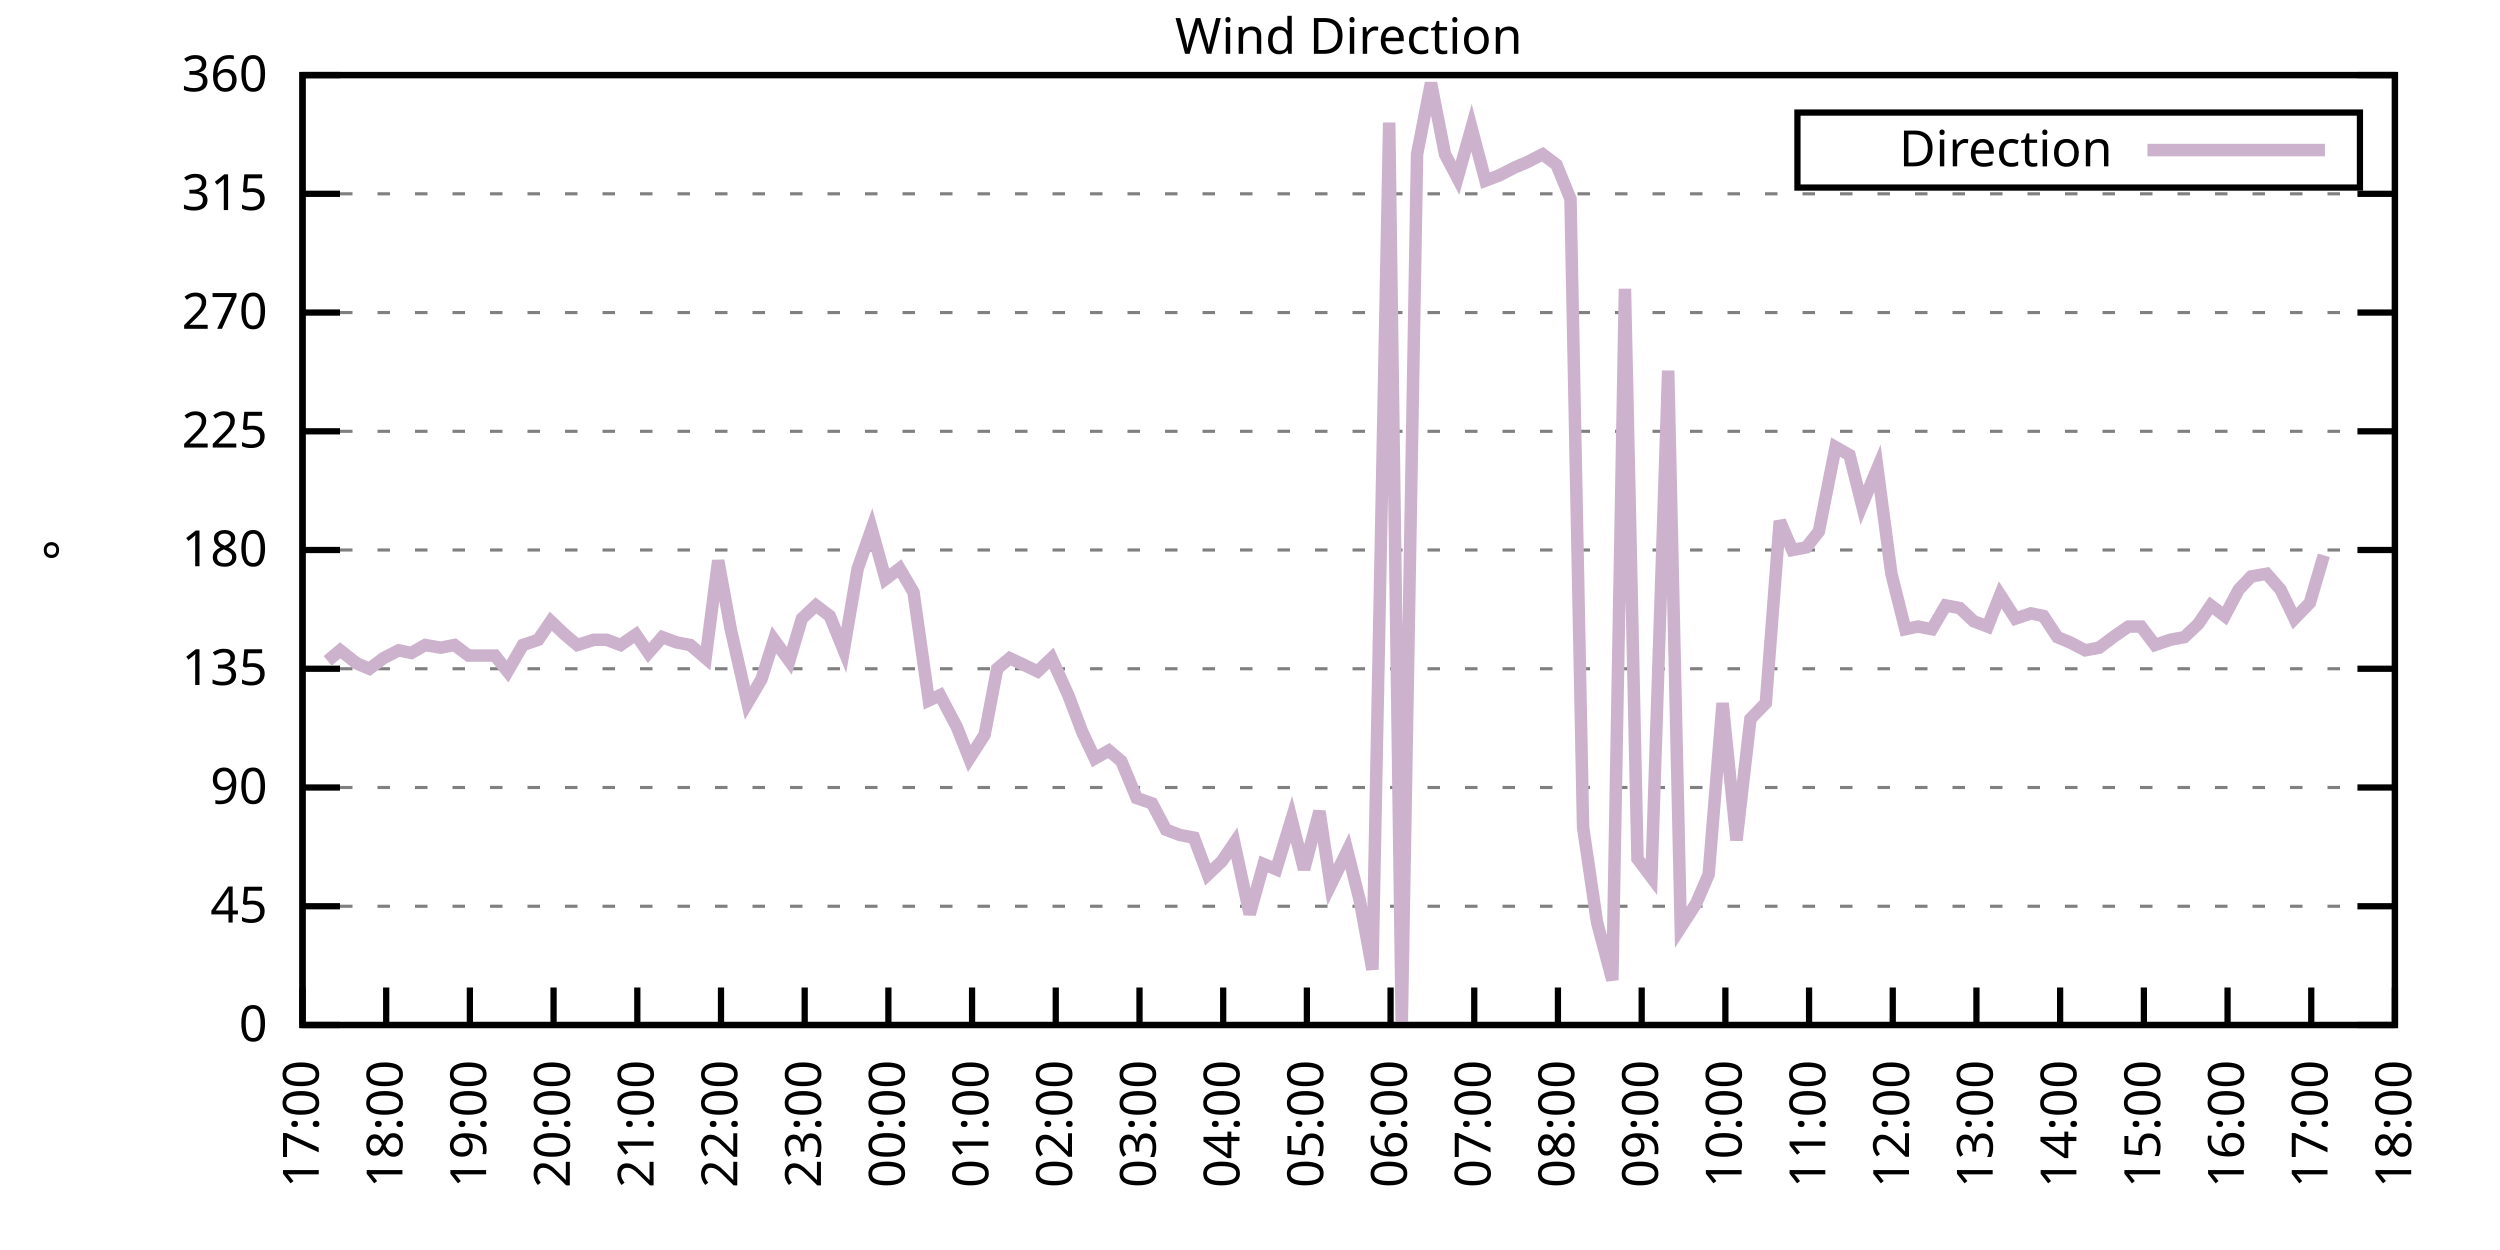
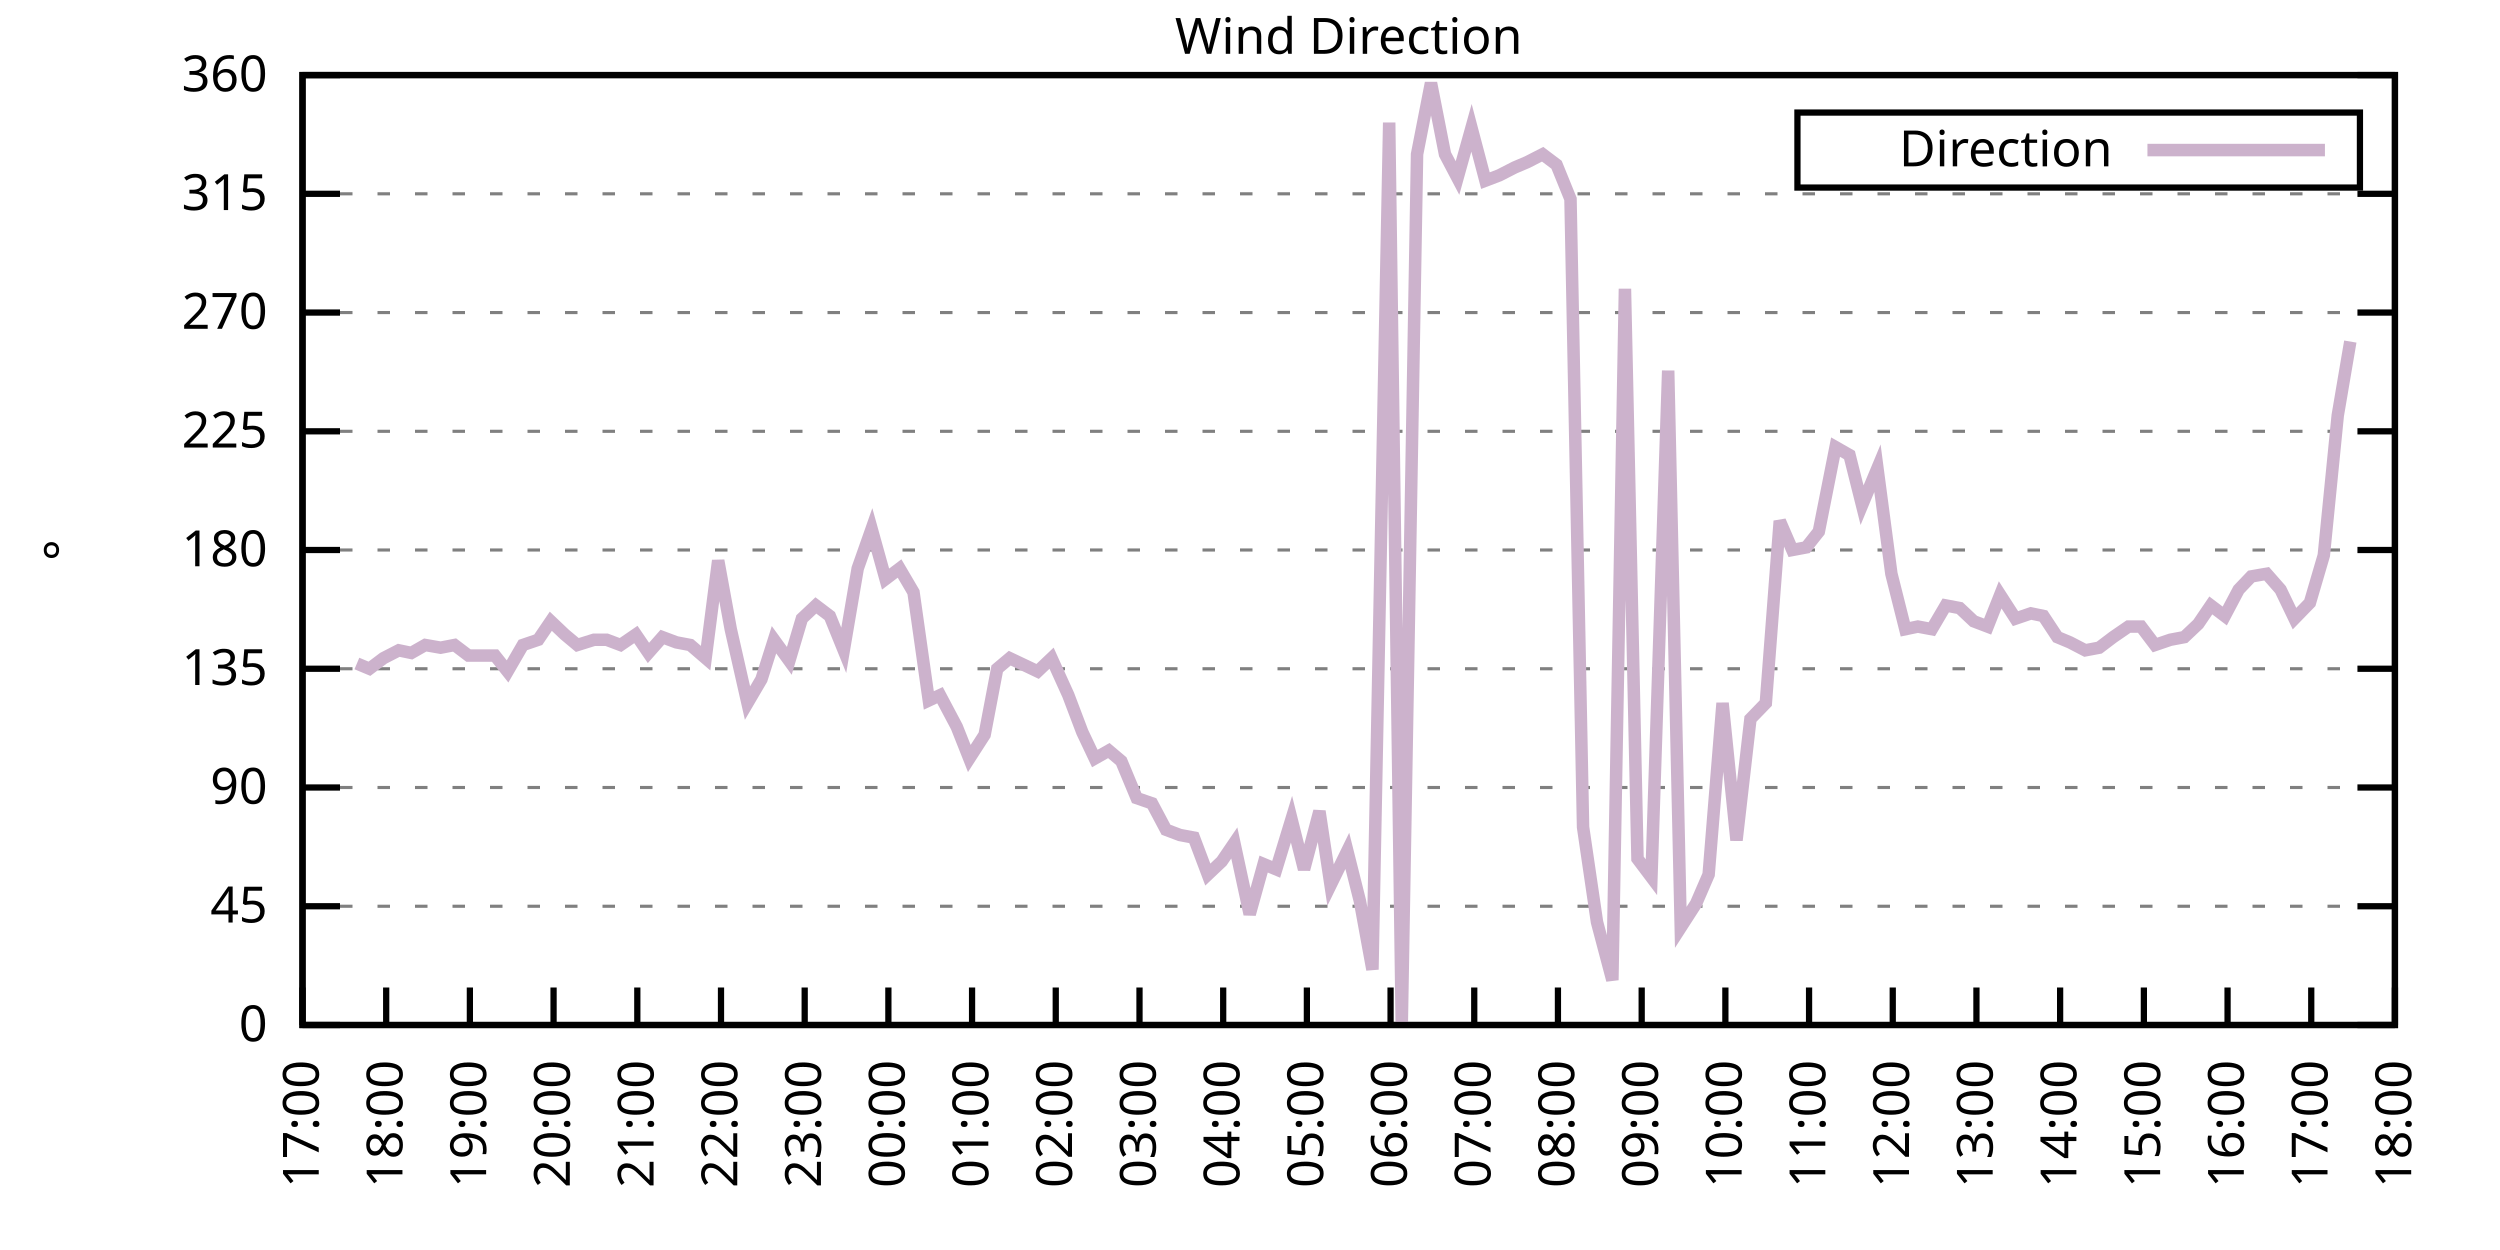
<svg xmlns="http://www.w3.org/2000/svg" xmlns:xlink="http://www.w3.org/1999/xlink" width="400" height="200" viewBox="0 0 400 200">
  <g id="gnuplot_canvas">
    <rect x="0" y="0" width="400" height="200" fill="none" />
    <defs>
      <circle id="gpDot" r="0.5" stroke-width="0.5" stroke="currentColor" />
      <path id="gpPt0" stroke-width="0.333" stroke="currentColor" d="M-1,0 h2 M0,-1 v2" />
      <path id="gpPt1" stroke-width="0.333" stroke="currentColor" d="M-1,-1 L1,1 M1,-1 L-1,1" />
      <path id="gpPt2" stroke-width="0.333" stroke="currentColor" d="M-1,0 L1,0 M0,-1 L0,1 M-1,-1 L1,1 M-1,1 L1,-1" />
      <rect id="gpPt3" stroke-width="0.333" stroke="currentColor" x="-1" y="-1" width="2" height="2" />
      <rect id="gpPt4" stroke-width="0.333" stroke="currentColor" fill="currentColor" x="-1" y="-1" width="2" height="2" />
      <circle id="gpPt5" stroke-width="0.333" stroke="currentColor" cx="0" cy="0" r="1" />
      <use xlink:href="#gpPt5" id="gpPt6" fill="currentColor" stroke="none" />
      <path id="gpPt7" stroke-width="0.333" stroke="currentColor" d="M0,-1.33 L-1.33,0.67 L1.33,0.67 z" />
      <use xlink:href="#gpPt7" id="gpPt8" fill="currentColor" stroke="none" />
      <use xlink:href="#gpPt7" id="gpPt9" stroke="currentColor" transform="rotate(180)" />
      <use xlink:href="#gpPt9" id="gpPt10" fill="currentColor" stroke="none" />
      <use xlink:href="#gpPt3" id="gpPt11" stroke="currentColor" transform="rotate(45)" />
      <use xlink:href="#gpPt11" id="gpPt12" fill="currentColor" stroke="none" />
      <path id="gpPt13" stroke-width="0.333" stroke="currentColor" d="M0,1.330 L1.265,0.411 L0.782,-1.067 L-0.782,-1.076 L-1.265,0.411 z" />
      <use xlink:href="#gpPt13" id="gpPt14" fill="currentColor" stroke="none" />
      <filter id="textbox" filterUnits="objectBoundingBox" x="0" y="0" height="1" width="1">
        <feFlood flood-color="white" flood-opacity="1" result="bgnd" />
        <feComposite in="SourceGraphic" in2="bgnd" operator="atop" />
      </filter>
      <filter id="greybox" filterUnits="objectBoundingBox" x="0" y="0" height="1" width="1">
        <feFlood flood-color="lightgrey" flood-opacity="1" result="grey" />
        <feComposite in="SourceGraphic" in2="grey" operator="atop" />
      </filter>
    </defs>
    <g fill="none" color="white" stroke="currentColor" stroke-width="1.00" stroke-linecap="butt" stroke-linejoin="miter">
</g>
    <g fill="none" color="black" stroke="currentColor" stroke-width="1.00" stroke-linecap="butt" stroke-linejoin="miter">
      <g stroke="none" shape-rendering="crispEdges">
        <polygon fill="rgb(255, 255, 255)" points="48.40,164.00 383.18,164.00 383.18,12.02 48.40,12.02 " />
      </g>
    </g>
    <g fill="none" color="black" stroke="currentColor" stroke-width="1.00" stroke-linecap="butt" stroke-linejoin="miter">
</g>
    <g fill="none" color="black" stroke="black" stroke-width="0.50" stroke-linecap="butt" stroke-linejoin="miter">
</g>
    <g fill="none" color="gray" stroke="currentColor" stroke-width="0.50" stroke-linecap="butt" stroke-linejoin="miter">
      <path stroke="gray" stroke-dasharray="2,4" class="gridline" d="M48.40,164.00 L383.19,164.00  " />
    </g>
    <g fill="none" color="gray" stroke="gray" stroke-width="1.00" stroke-linecap="butt" stroke-linejoin="miter">
</g>
    <g fill="none" color="black" stroke="currentColor" stroke-width="1.00" stroke-linecap="butt" stroke-linejoin="miter">
      <path stroke="black" d="M48.40,164.00 L54.40,164.00 M383.19,164.00 L377.19,164.00  " />
      <g transform="translate(42.80,166.60)" stroke="none" fill="black" font-family="Sans" font-size="8.00" text-anchor="end">
        <text>
          <tspan font-family="Sans"> 0</tspan>
        </text>
      </g>
    </g>
    <g fill="none" color="black" stroke="currentColor" stroke-width="1.00" stroke-linecap="butt" stroke-linejoin="miter">
</g>
    <g fill="none" color="black" stroke="black" stroke-width="0.50" stroke-linecap="butt" stroke-linejoin="miter">
</g>
    <g fill="none" color="gray" stroke="currentColor" stroke-width="0.50" stroke-linecap="butt" stroke-linejoin="miter">
      <path stroke="gray" stroke-dasharray="2,4" class="gridline" d="M48.40,145.00 L383.19,145.00  " />
    </g>
    <g fill="none" color="gray" stroke="gray" stroke-width="1.00" stroke-linecap="butt" stroke-linejoin="miter">
</g>
    <g fill="none" color="black" stroke="currentColor" stroke-width="1.00" stroke-linecap="butt" stroke-linejoin="miter">
      <path stroke="black" d="M48.40,145.00 L54.40,145.00 M383.19,145.00 L377.19,145.00  " />
      <g transform="translate(42.80,147.60)" stroke="none" fill="black" font-family="Sans" font-size="8.00" text-anchor="end">
        <text>
          <tspan font-family="Sans"> 45</tspan>
        </text>
      </g>
    </g>
    <g fill="none" color="black" stroke="currentColor" stroke-width="1.00" stroke-linecap="butt" stroke-linejoin="miter">
</g>
    <g fill="none" color="black" stroke="black" stroke-width="0.50" stroke-linecap="butt" stroke-linejoin="miter">
</g>
    <g fill="none" color="gray" stroke="currentColor" stroke-width="0.50" stroke-linecap="butt" stroke-linejoin="miter">
      <path stroke="gray" stroke-dasharray="2,4" class="gridline" d="M48.40,126.00 L383.19,126.00  " />
    </g>
    <g fill="none" color="gray" stroke="gray" stroke-width="1.00" stroke-linecap="butt" stroke-linejoin="miter">
</g>
    <g fill="none" color="black" stroke="currentColor" stroke-width="1.00" stroke-linecap="butt" stroke-linejoin="miter">
      <path stroke="black" d="M48.40,126.00 L54.40,126.00 M383.19,126.00 L377.19,126.00  " />
      <g transform="translate(42.80,128.60)" stroke="none" fill="black" font-family="Sans" font-size="8.00" text-anchor="end">
        <text>
          <tspan font-family="Sans"> 90</tspan>
        </text>
      </g>
    </g>
    <g fill="none" color="black" stroke="currentColor" stroke-width="1.00" stroke-linecap="butt" stroke-linejoin="miter">
</g>
    <g fill="none" color="black" stroke="black" stroke-width="0.50" stroke-linecap="butt" stroke-linejoin="miter">
</g>
    <g fill="none" color="gray" stroke="currentColor" stroke-width="0.50" stroke-linecap="butt" stroke-linejoin="miter">
      <path stroke="gray" stroke-dasharray="2,4" class="gridline" d="M48.40,107.00 L383.19,107.00  " />
    </g>
    <g fill="none" color="gray" stroke="gray" stroke-width="1.00" stroke-linecap="butt" stroke-linejoin="miter">
</g>
    <g fill="none" color="black" stroke="currentColor" stroke-width="1.00" stroke-linecap="butt" stroke-linejoin="miter">
      <path stroke="black" d="M48.40,107.00 L54.40,107.00 M383.19,107.00 L377.19,107.00  " />
      <g transform="translate(42.80,109.60)" stroke="none" fill="black" font-family="Sans" font-size="8.00" text-anchor="end">
        <text>
          <tspan font-family="Sans"> 135</tspan>
        </text>
      </g>
    </g>
    <g fill="none" color="black" stroke="currentColor" stroke-width="1.00" stroke-linecap="butt" stroke-linejoin="miter">
</g>
    <g fill="none" color="black" stroke="black" stroke-width="0.50" stroke-linecap="butt" stroke-linejoin="miter">
</g>
    <g fill="none" color="gray" stroke="currentColor" stroke-width="0.50" stroke-linecap="butt" stroke-linejoin="miter">
      <path stroke="gray" stroke-dasharray="2,4" class="gridline" d="M48.40,88.00 L383.19,88.00  " />
    </g>
    <g fill="none" color="gray" stroke="gray" stroke-width="1.00" stroke-linecap="butt" stroke-linejoin="miter">
</g>
    <g fill="none" color="black" stroke="currentColor" stroke-width="1.00" stroke-linecap="butt" stroke-linejoin="miter">
      <path stroke="black" d="M48.40,88.00 L54.40,88.00 M383.19,88.00 L377.19,88.00  " />
      <g transform="translate(42.80,90.60)" stroke="none" fill="black" font-family="Sans" font-size="8.00" text-anchor="end">
        <text>
          <tspan font-family="Sans"> 180</tspan>
        </text>
      </g>
    </g>
    <g fill="none" color="black" stroke="currentColor" stroke-width="1.00" stroke-linecap="butt" stroke-linejoin="miter">
</g>
    <g fill="none" color="black" stroke="black" stroke-width="0.50" stroke-linecap="butt" stroke-linejoin="miter">
</g>
    <g fill="none" color="gray" stroke="currentColor" stroke-width="0.50" stroke-linecap="butt" stroke-linejoin="miter">
      <path stroke="gray" stroke-dasharray="2,4" class="gridline" d="M48.40,69.01 L383.19,69.01  " />
    </g>
    <g fill="none" color="gray" stroke="gray" stroke-width="1.00" stroke-linecap="butt" stroke-linejoin="miter">
</g>
    <g fill="none" color="black" stroke="currentColor" stroke-width="1.00" stroke-linecap="butt" stroke-linejoin="miter">
      <path stroke="black" d="M48.40,69.01 L54.40,69.01 M383.19,69.01 L377.19,69.01  " />
      <g transform="translate(42.80,71.61)" stroke="none" fill="black" font-family="Sans" font-size="8.00" text-anchor="end">
        <text>
          <tspan font-family="Sans"> 225</tspan>
        </text>
      </g>
    </g>
    <g fill="none" color="black" stroke="currentColor" stroke-width="1.00" stroke-linecap="butt" stroke-linejoin="miter">
</g>
    <g fill="none" color="black" stroke="black" stroke-width="0.50" stroke-linecap="butt" stroke-linejoin="miter">
</g>
    <g fill="none" color="gray" stroke="currentColor" stroke-width="0.50" stroke-linecap="butt" stroke-linejoin="miter">
      <path stroke="gray" stroke-dasharray="2,4" class="gridline" d="M48.40,50.01 L383.19,50.01  " />
    </g>
    <g fill="none" color="gray" stroke="gray" stroke-width="1.00" stroke-linecap="butt" stroke-linejoin="miter">
</g>
    <g fill="none" color="black" stroke="currentColor" stroke-width="1.00" stroke-linecap="butt" stroke-linejoin="miter">
      <path stroke="black" d="M48.40,50.01 L54.40,50.01 M383.19,50.01 L377.19,50.01  " />
      <g transform="translate(42.80,52.61)" stroke="none" fill="black" font-family="Sans" font-size="8.00" text-anchor="end">
        <text>
          <tspan font-family="Sans"> 270</tspan>
        </text>
      </g>
    </g>
    <g fill="none" color="black" stroke="currentColor" stroke-width="1.00" stroke-linecap="butt" stroke-linejoin="miter">
</g>
    <g fill="none" color="black" stroke="black" stroke-width="0.50" stroke-linecap="butt" stroke-linejoin="miter">
</g>
    <g fill="none" color="gray" stroke="currentColor" stroke-width="0.50" stroke-linecap="butt" stroke-linejoin="miter">
      <path stroke="gray" stroke-dasharray="2,4" class="gridline" d="M48.40,31.01 L383.19,31.01  " />
    </g>
    <g fill="none" color="gray" stroke="gray" stroke-width="1.00" stroke-linecap="butt" stroke-linejoin="miter">
</g>
    <g fill="none" color="black" stroke="currentColor" stroke-width="1.00" stroke-linecap="butt" stroke-linejoin="miter">
      <path stroke="black" d="M48.40,31.01 L54.40,31.01 M383.19,31.01 L377.19,31.01  " />
      <g transform="translate(42.80,33.61)" stroke="none" fill="black" font-family="Sans" font-size="8.00" text-anchor="end">
        <text>
          <tspan font-family="Sans"> 315</tspan>
        </text>
      </g>
    </g>
    <g fill="none" color="black" stroke="currentColor" stroke-width="1.00" stroke-linecap="butt" stroke-linejoin="miter">
</g>
    <g fill="none" color="black" stroke="black" stroke-width="0.50" stroke-linecap="butt" stroke-linejoin="miter">
</g>
    <g fill="none" color="gray" stroke="currentColor" stroke-width="0.50" stroke-linecap="butt" stroke-linejoin="miter">
      <path stroke="gray" stroke-dasharray="2,4" class="gridline" d="M48.40,12.01 L383.19,12.01  " />
    </g>
    <g fill="none" color="gray" stroke="gray" stroke-width="1.00" stroke-linecap="butt" stroke-linejoin="miter">
</g>
    <g fill="none" color="black" stroke="currentColor" stroke-width="1.00" stroke-linecap="butt" stroke-linejoin="miter">
      <path stroke="black" d="M48.40,12.01 L54.40,12.01 M383.19,12.01 L377.19,12.01  " />
      <g transform="translate(42.80,14.61)" stroke="none" fill="black" font-family="Sans" font-size="8.00" text-anchor="end">
        <text>
          <tspan font-family="Sans"> 360</tspan>
        </text>
      </g>
    </g>
    <g fill="none" color="black" stroke="currentColor" stroke-width="1.00" stroke-linecap="butt" stroke-linejoin="miter">
      <path stroke="black" d="M48.40,164.00 L48.40,158.00  " />
      <g transform="translate(51.00,169.60) rotate(270.00)" stroke="none" fill="black" font-family="Sans" font-size="8.00" text-anchor="end">
        <text>
          <tspan font-family="Sans">17:00</tspan>
        </text>
      </g>
    </g>
    <g fill="none" color="black" stroke="currentColor" stroke-width="1.00" stroke-linecap="butt" stroke-linejoin="miter">
      <path stroke="black" d="M61.79,164.00 L61.79,158.00  " />
      <g transform="translate(64.39,169.60) rotate(270.00)" stroke="none" fill="black" font-family="Sans" font-size="8.00" text-anchor="end">
        <text>
          <tspan font-family="Sans">18:00</tspan>
        </text>
      </g>
    </g>
    <g fill="none" color="black" stroke="currentColor" stroke-width="1.00" stroke-linecap="butt" stroke-linejoin="miter">
      <path stroke="black" d="M75.18,164.00 L75.18,158.00  " />
      <g transform="translate(77.78,169.60) rotate(270.00)" stroke="none" fill="black" font-family="Sans" font-size="8.00" text-anchor="end">
        <text>
          <tspan font-family="Sans">19:00</tspan>
        </text>
      </g>
    </g>
    <g fill="none" color="black" stroke="currentColor" stroke-width="1.00" stroke-linecap="butt" stroke-linejoin="miter">
      <path stroke="black" d="M88.57,164.00 L88.57,158.00  " />
      <g transform="translate(91.17,169.60) rotate(270.00)" stroke="none" fill="black" font-family="Sans" font-size="8.00" text-anchor="end">
        <text>
          <tspan font-family="Sans">20:00</tspan>
        </text>
      </g>
    </g>
    <g fill="none" color="black" stroke="currentColor" stroke-width="1.00" stroke-linecap="butt" stroke-linejoin="miter">
      <path stroke="black" d="M101.97,164.00 L101.97,158.00  " />
      <g transform="translate(104.57,169.60) rotate(270.00)" stroke="none" fill="black" font-family="Sans" font-size="8.00" text-anchor="end">
        <text>
          <tspan font-family="Sans">21:00</tspan>
        </text>
      </g>
    </g>
    <g fill="none" color="black" stroke="currentColor" stroke-width="1.00" stroke-linecap="butt" stroke-linejoin="miter">
      <path stroke="black" d="M115.36,164.00 L115.36,158.00  " />
      <g transform="translate(117.96,169.60) rotate(270.00)" stroke="none" fill="black" font-family="Sans" font-size="8.00" text-anchor="end">
        <text>
          <tspan font-family="Sans">22:00</tspan>
        </text>
      </g>
    </g>
    <g fill="none" color="black" stroke="currentColor" stroke-width="1.00" stroke-linecap="butt" stroke-linejoin="miter">
      <path stroke="black" d="M128.75,164.00 L128.75,158.00  " />
      <g transform="translate(131.35,169.60) rotate(270.00)" stroke="none" fill="black" font-family="Sans" font-size="8.00" text-anchor="end">
        <text>
          <tspan font-family="Sans">23:00</tspan>
        </text>
      </g>
    </g>
    <g fill="none" color="black" stroke="currentColor" stroke-width="1.00" stroke-linecap="butt" stroke-linejoin="miter">
      <path stroke="black" d="M142.14,164.00 L142.14,158.00  " />
      <g transform="translate(144.74,169.60) rotate(270.00)" stroke="none" fill="black" font-family="Sans" font-size="8.00" text-anchor="end">
        <text>
          <tspan font-family="Sans">00:00</tspan>
        </text>
      </g>
    </g>
    <g fill="none" color="black" stroke="currentColor" stroke-width="1.00" stroke-linecap="butt" stroke-linejoin="miter">
      <path stroke="black" d="M155.53,164.00 L155.53,158.00  " />
      <g transform="translate(158.13,169.60) rotate(270.00)" stroke="none" fill="black" font-family="Sans" font-size="8.00" text-anchor="end">
        <text>
          <tspan font-family="Sans">01:00</tspan>
        </text>
      </g>
    </g>
    <g fill="none" color="black" stroke="currentColor" stroke-width="1.00" stroke-linecap="butt" stroke-linejoin="miter">
      <path stroke="black" d="M168.92,164.00 L168.92,158.00  " />
      <g transform="translate(171.52,169.60) rotate(270.00)" stroke="none" fill="black" font-family="Sans" font-size="8.00" text-anchor="end">
        <text>
          <tspan font-family="Sans">02:00</tspan>
        </text>
      </g>
    </g>
    <g fill="none" color="black" stroke="currentColor" stroke-width="1.00" stroke-linecap="butt" stroke-linejoin="miter">
      <path stroke="black" d="M182.32,164.00 L182.32,158.00  " />
      <g transform="translate(184.92,169.60) rotate(270.00)" stroke="none" fill="black" font-family="Sans" font-size="8.00" text-anchor="end">
        <text>
          <tspan font-family="Sans">03:00</tspan>
        </text>
      </g>
    </g>
    <g fill="none" color="black" stroke="currentColor" stroke-width="1.00" stroke-linecap="butt" stroke-linejoin="miter">
      <path stroke="black" d="M195.71,164.00 L195.71,158.00  " />
      <g transform="translate(198.31,169.60) rotate(270.00)" stroke="none" fill="black" font-family="Sans" font-size="8.00" text-anchor="end">
        <text>
          <tspan font-family="Sans">04:00</tspan>
        </text>
      </g>
    </g>
    <g fill="none" color="black" stroke="currentColor" stroke-width="1.00" stroke-linecap="butt" stroke-linejoin="miter">
      <path stroke="black" d="M209.10,164.00 L209.10,158.00  " />
      <g transform="translate(211.70,169.60) rotate(270.00)" stroke="none" fill="black" font-family="Sans" font-size="8.00" text-anchor="end">
        <text>
          <tspan font-family="Sans">05:00</tspan>
        </text>
      </g>
    </g>
    <g fill="none" color="black" stroke="currentColor" stroke-width="1.00" stroke-linecap="butt" stroke-linejoin="miter">
      <path stroke="black" d="M222.49,164.00 L222.49,158.00  " />
      <g transform="translate(225.09,169.60) rotate(270.00)" stroke="none" fill="black" font-family="Sans" font-size="8.00" text-anchor="end">
        <text>
          <tspan font-family="Sans">06:00</tspan>
        </text>
      </g>
    </g>
    <g fill="none" color="black" stroke="currentColor" stroke-width="1.00" stroke-linecap="butt" stroke-linejoin="miter">
      <path stroke="black" d="M235.88,164.00 L235.88,158.00  " />
      <g transform="translate(238.48,169.60) rotate(270.00)" stroke="none" fill="black" font-family="Sans" font-size="8.00" text-anchor="end">
        <text>
          <tspan font-family="Sans">07:00</tspan>
        </text>
      </g>
    </g>
    <g fill="none" color="black" stroke="currentColor" stroke-width="1.00" stroke-linecap="butt" stroke-linejoin="miter">
      <path stroke="black" d="M249.27,164.00 L249.27,158.00  " />
      <g transform="translate(251.87,169.60) rotate(270.00)" stroke="none" fill="black" font-family="Sans" font-size="8.00" text-anchor="end">
        <text>
          <tspan font-family="Sans">08:00</tspan>
        </text>
      </g>
    </g>
    <g fill="none" color="black" stroke="currentColor" stroke-width="1.00" stroke-linecap="butt" stroke-linejoin="miter">
      <path stroke="black" d="M262.67,164.00 L262.67,158.00  " />
      <g transform="translate(265.27,169.60) rotate(270.00)" stroke="none" fill="black" font-family="Sans" font-size="8.00" text-anchor="end">
        <text>
          <tspan font-family="Sans">09:00</tspan>
        </text>
      </g>
    </g>
    <g fill="none" color="black" stroke="currentColor" stroke-width="1.00" stroke-linecap="butt" stroke-linejoin="miter">
      <path stroke="black" d="M276.06,164.00 L276.06,158.00  " />
      <g transform="translate(278.66,169.60) rotate(270.00)" stroke="none" fill="black" font-family="Sans" font-size="8.00" text-anchor="end">
        <text>
          <tspan font-family="Sans">10:00</tspan>
        </text>
      </g>
    </g>
    <g fill="none" color="black" stroke="currentColor" stroke-width="1.00" stroke-linecap="butt" stroke-linejoin="miter">
      <path stroke="black" d="M289.45,164.00 L289.45,158.00  " />
      <g transform="translate(292.05,169.60) rotate(270.00)" stroke="none" fill="black" font-family="Sans" font-size="8.00" text-anchor="end">
        <text>
          <tspan font-family="Sans">11:00</tspan>
        </text>
      </g>
    </g>
    <g fill="none" color="black" stroke="currentColor" stroke-width="1.00" stroke-linecap="butt" stroke-linejoin="miter">
      <path stroke="black" d="M302.84,164.00 L302.84,158.00  " />
      <g transform="translate(305.44,169.60) rotate(270.00)" stroke="none" fill="black" font-family="Sans" font-size="8.00" text-anchor="end">
        <text>
          <tspan font-family="Sans">12:00</tspan>
        </text>
      </g>
    </g>
    <g fill="none" color="black" stroke="currentColor" stroke-width="1.00" stroke-linecap="butt" stroke-linejoin="miter">
      <path stroke="black" d="M316.23,164.00 L316.23,158.00  " />
      <g transform="translate(318.83,169.60) rotate(270.00)" stroke="none" fill="black" font-family="Sans" font-size="8.00" text-anchor="end">
        <text>
          <tspan font-family="Sans">13:00</tspan>
        </text>
      </g>
    </g>
    <g fill="none" color="black" stroke="currentColor" stroke-width="1.00" stroke-linecap="butt" stroke-linejoin="miter">
      <path stroke="black" d="M329.62,164.00 L329.62,158.00  " />
      <g transform="translate(332.22,169.60) rotate(270.00)" stroke="none" fill="black" font-family="Sans" font-size="8.00" text-anchor="end">
        <text>
          <tspan font-family="Sans">14:00</tspan>
        </text>
      </g>
    </g>
    <g fill="none" color="black" stroke="currentColor" stroke-width="1.00" stroke-linecap="butt" stroke-linejoin="miter">
      <path stroke="black" d="M343.02,164.00 L343.02,158.00  " />
      <g transform="translate(345.62,169.60) rotate(270.00)" stroke="none" fill="black" font-family="Sans" font-size="8.00" text-anchor="end">
        <text>
          <tspan font-family="Sans">15:00</tspan>
        </text>
      </g>
    </g>
    <g fill="none" color="black" stroke="currentColor" stroke-width="1.00" stroke-linecap="butt" stroke-linejoin="miter">
      <path stroke="black" d="M356.41,164.00 L356.41,158.00  " />
      <g transform="translate(359.01,169.60) rotate(270.00)" stroke="none" fill="black" font-family="Sans" font-size="8.00" text-anchor="end">
        <text>
          <tspan font-family="Sans">16:00</tspan>
        </text>
      </g>
    </g>
    <g fill="none" color="black" stroke="currentColor" stroke-width="1.00" stroke-linecap="butt" stroke-linejoin="miter">
      <path stroke="black" d="M369.80,164.00 L369.80,158.00  " />
      <g transform="translate(372.40,169.60) rotate(270.00)" stroke="none" fill="black" font-family="Sans" font-size="8.00" text-anchor="end">
        <text>
          <tspan font-family="Sans">17:00</tspan>
        </text>
      </g>
    </g>
    <g fill="none" color="black" stroke="currentColor" stroke-width="1.00" stroke-linecap="butt" stroke-linejoin="miter">
      <path stroke="black" d="M383.19,164.00 L383.19,158.00  " />
      <g transform="translate(385.79,169.60) rotate(270.00)" stroke="none" fill="black" font-family="Sans" font-size="8.00" text-anchor="end">
        <text>
          <tspan font-family="Sans">18:00</tspan>
        </text>
      </g>
    </g>
    <g fill="none" color="black" stroke="currentColor" stroke-width="1.00" stroke-linecap="butt" stroke-linejoin="miter">
</g>
    <g fill="none" color="black" stroke="currentColor" stroke-width="1.00" stroke-linecap="butt" stroke-linejoin="miter">
      <path stroke="black" d="M48.40,12.01 L48.40,164.00 L383.19,164.00 L383.19,12.01 L48.40,12.01 Z  " />
    </g>
    <g fill="none" color="black" stroke="currentColor" stroke-width="1.00" stroke-linecap="butt" stroke-linejoin="miter">
</g>
    <g fill="none" color="black" stroke="currentColor" stroke-width="1.00" stroke-linecap="butt" stroke-linejoin="miter">
      <path stroke="black" d="M287.59,30.01 L287.59,18.01 L377.59,18.01 L377.59,30.01 L287.59,30.01 Z  " />
    </g>
    <g id="Wind_direction_plot_1">
      <g fill="none" color="white" stroke="black" stroke-width="2.00" stroke-linecap="butt" stroke-linejoin="miter">
</g>
      <g fill="none" color="black" stroke="currentColor" stroke-width="2.00" stroke-linecap="butt" stroke-linejoin="miter">
        <g transform="translate(337.99,26.61)" stroke="none" fill="black" font-family="Sans" font-size="8.00" text-anchor="end">
          <text>
            <tspan font-family="Sans">Direction</tspan>
          </text>
        </g>
      </g>
      <g fill="none" color="black" stroke="currentColor" stroke-width="2.00" stroke-linecap="butt" stroke-linejoin="miter">
-         <path stroke="rgb(204, 178, 204)" d="M343.59,24.01 L371.99,24.01 M52.42,105.74 L54.43,104.05 L57.10,106.16 L59.11,107.00 L61.35,105.31 L63.80,104.05   L65.81,104.47 L68.04,103.20 L70.50,103.63 L72.73,103.20 L74.96,104.89 L79.20,104.89 L81.21,107.43 L83.66,103.20   L86.12,102.36 L88.13,99.40 L90.36,101.52 L92.37,103.20 L95.05,102.36 L97.06,102.36 L99.29,103.20 L101.74,101.52   L103.75,104.47 L105.98,101.94 L108.22,102.78 L110.45,103.20 L112.90,105.31 L114.91,89.69 L116.92,100.67 L119.60,112.49   L121.83,108.69 L123.84,102.36 L126.29,105.74 L128.30,98.98 L130.54,96.87 L132.77,98.56 L135.00,104.05 L137.23,90.96   L139.46,84.63 L141.69,92.65 L143.93,90.96 L146.16,94.76 L148.61,112.07 L150.40,111.23 L153.08,116.29 L155.09,121.36   L157.54,117.56 L159.55,107.00 L161.56,105.31 L164.24,106.58 L166.02,107.43 L168.25,105.31 L170.93,111.23 L173.17,117.14   L175.17,121.36 L177.41,120.09 L179.41,121.78 L181.87,127.69 L184.32,128.54 L186.56,132.76 L188.79,133.60 L191.02,134.02   L193.25,139.93 L195.48,137.82 L197.49,134.87 L199.95,146.27 L202.18,138.25 L204.19,139.09 L206.64,131.07 L208.65,139.09   L211.11,129.80 L212.89,141.62 L215.57,136.14 L217.58,144.16 L219.59,155.13 L222.27,19.61 L224.28,164.00 L226.73,24.68   L228.96,13.28 L231.20,24.68 L233.20,28.48 L235.44,20.45 L237.67,28.90 L239.90,28.05 L242.36,26.79 L244.36,25.94   L246.82,24.68 L249.05,26.36 L251.28,31.85 L253.29,132.34 L255.52,147.53 L257.98,156.82 L259.99,46.21 L262.00,137.40   L264.23,140.36 L266.91,59.30 L268.92,148.38 L271.37,144.58 L273.38,139.93 L275.61,112.49 L277.84,134.45 L280.07,115.03   L282.53,112.49 L284.76,83.36 L286.77,88.00 L289.00,87.58 L291.01,85.05 L293.69,71.54 L295.92,72.81 L297.93,80.83   L300.39,74.92 L302.62,91.80 L304.85,100.67 L306.86,100.25 L309.09,100.67 L311.32,96.87 L313.55,97.29 L315.79,99.40   L318.02,100.25 L320.03,95.18 L322.48,98.98 L324.94,98.14 L326.95,98.56 L329.18,101.94 L331.19,102.78 L333.64,104.05   L335.87,103.63 L338.10,101.94 L340.56,100.25 L342.57,100.25 L344.80,103.20 L347.26,102.36 L349.49,101.94 L351.72,99.83   L353.73,96.87 L355.96,98.56 L358.19,94.34 L360.20,92.23 L362.66,91.80 L364.89,94.34 L367.12,98.98 L369.58,96.45   L371.81,88.85  " />
+         <path stroke="rgb(204, 178, 204)" d="M343.59,24.01 L371.99,24.01 M57.10,106.16 L59.11,107.00 L61.35,105.31 L63.80,104.05 L65.81,104.47 L68.04,103.20   L70.50,103.63 L72.73,103.20 L74.96,104.89 L79.20,104.89 L81.21,107.43 L83.66,103.20 L86.12,102.36 L88.13,99.40   L90.36,101.52 L92.37,103.20 L95.05,102.36 L97.06,102.36 L99.29,103.20 L101.74,101.52 L103.75,104.47 L105.98,101.94   L108.22,102.78 L110.45,103.20 L112.90,105.31 L114.91,89.69 L116.92,100.67 L119.60,112.49 L121.83,108.69 L123.84,102.36   L126.29,105.74 L128.30,98.98 L130.54,96.87 L132.77,98.56 L135.00,104.05 L137.23,90.96 L139.46,84.63 L141.69,92.65   L143.93,90.96 L146.16,94.76 L148.61,112.07 L150.40,111.23 L153.08,116.29 L155.09,121.36 L157.54,117.56 L159.55,107.00   L161.56,105.31 L164.24,106.58 L166.02,107.43 L168.25,105.31 L170.93,111.23 L173.17,117.14 L175.17,121.36 L177.41,120.09   L179.41,121.78 L181.87,127.69 L184.32,128.54 L186.56,132.76 L188.79,133.60 L191.02,134.02 L193.25,139.93 L195.48,137.82   L197.49,134.87 L199.95,146.27 L202.18,138.25 L204.19,139.09 L206.64,131.07 L208.65,139.09 L211.11,129.80 L212.89,141.62   L215.57,136.14 L217.58,144.16 L219.59,155.13 L222.27,19.61 L224.28,164.00 L226.73,24.68 L228.96,13.28 L231.20,24.68   L233.20,28.48 L235.44,20.45 L237.67,28.90 L239.90,28.05 L242.36,26.79 L244.36,25.94 L246.82,24.68 L249.05,26.36   L251.28,31.85 L253.29,132.34 L255.52,147.53 L257.98,156.82 L259.99,46.21 L262.00,137.40 L264.23,140.36 L266.91,59.30   L268.92,148.38 L271.37,144.58 L273.38,139.93 L275.61,112.49 L277.84,134.45 L280.07,115.03 L282.53,112.49 L284.76,83.36   L286.77,88.00 L289.00,87.58 L291.01,85.05 L293.69,71.54 L295.92,72.81 L297.93,80.83 L300.39,74.92 L302.62,91.80   L304.85,100.67 L306.86,100.25 L309.09,100.67 L311.32,96.87 L313.55,97.29 L315.79,99.40 L318.02,100.25 L320.03,95.18   L322.48,98.98 L324.94,98.14 L326.95,98.56 L329.18,101.94 L331.19,102.78 L333.64,104.05 L335.87,103.63 L338.10,101.94   L340.56,100.25 L342.57,100.25 L344.80,103.20 L347.26,102.36 L349.49,101.94 L351.72,99.83 L353.73,96.87 L355.96,98.56   L358.19,94.34 L360.20,92.23 L362.66,91.80 L364.89,94.34 L367.12,98.98 L369.58,96.45 L371.81,88.85 L374.04,66.47   L376.05,54.65  " />
      </g>
    </g>
    <g fill="none" color="black" stroke="currentColor" stroke-width="2.00" stroke-linecap="butt" stroke-linejoin="miter">
</g>
    <g fill="none" color="black" stroke="black" stroke-width="1.00" stroke-linecap="butt" stroke-linejoin="miter">
</g>
    <g fill="none" color="black" stroke="currentColor" stroke-width="1.00" stroke-linecap="butt" stroke-linejoin="miter">
      <path stroke="black" d="M48.40,12.01 L48.40,164.00 L383.19,164.00 L383.19,12.01 L48.40,12.01 Z  " />
      <g transform="translate(12.80,88.01) rotate(270.00)" stroke="none" fill="black" font-family="Sans" font-size="8.00" text-anchor="middle">
        <text>
          <tspan font-family="Sans">°</tspan>
        </text>
      </g>
    </g>
    <g fill="none" color="black" stroke="currentColor" stroke-width="1.00" stroke-linecap="butt" stroke-linejoin="miter">
</g>
    <g fill="none" color="black" stroke="currentColor" stroke-width="1.00" stroke-linecap="butt" stroke-linejoin="miter">
      <g transform="translate(215.79,8.61)" stroke="none" fill="black" font-family="Sans" font-size="8.00" text-anchor="middle">
        <text>
          <tspan font-family="Sans">Wind Direction</tspan>
        </text>
      </g>
    </g>
    <g fill="none" color="black" stroke="currentColor" stroke-width="1.00" stroke-linecap="butt" stroke-linejoin="miter">
</g>
  </g>
</svg>
